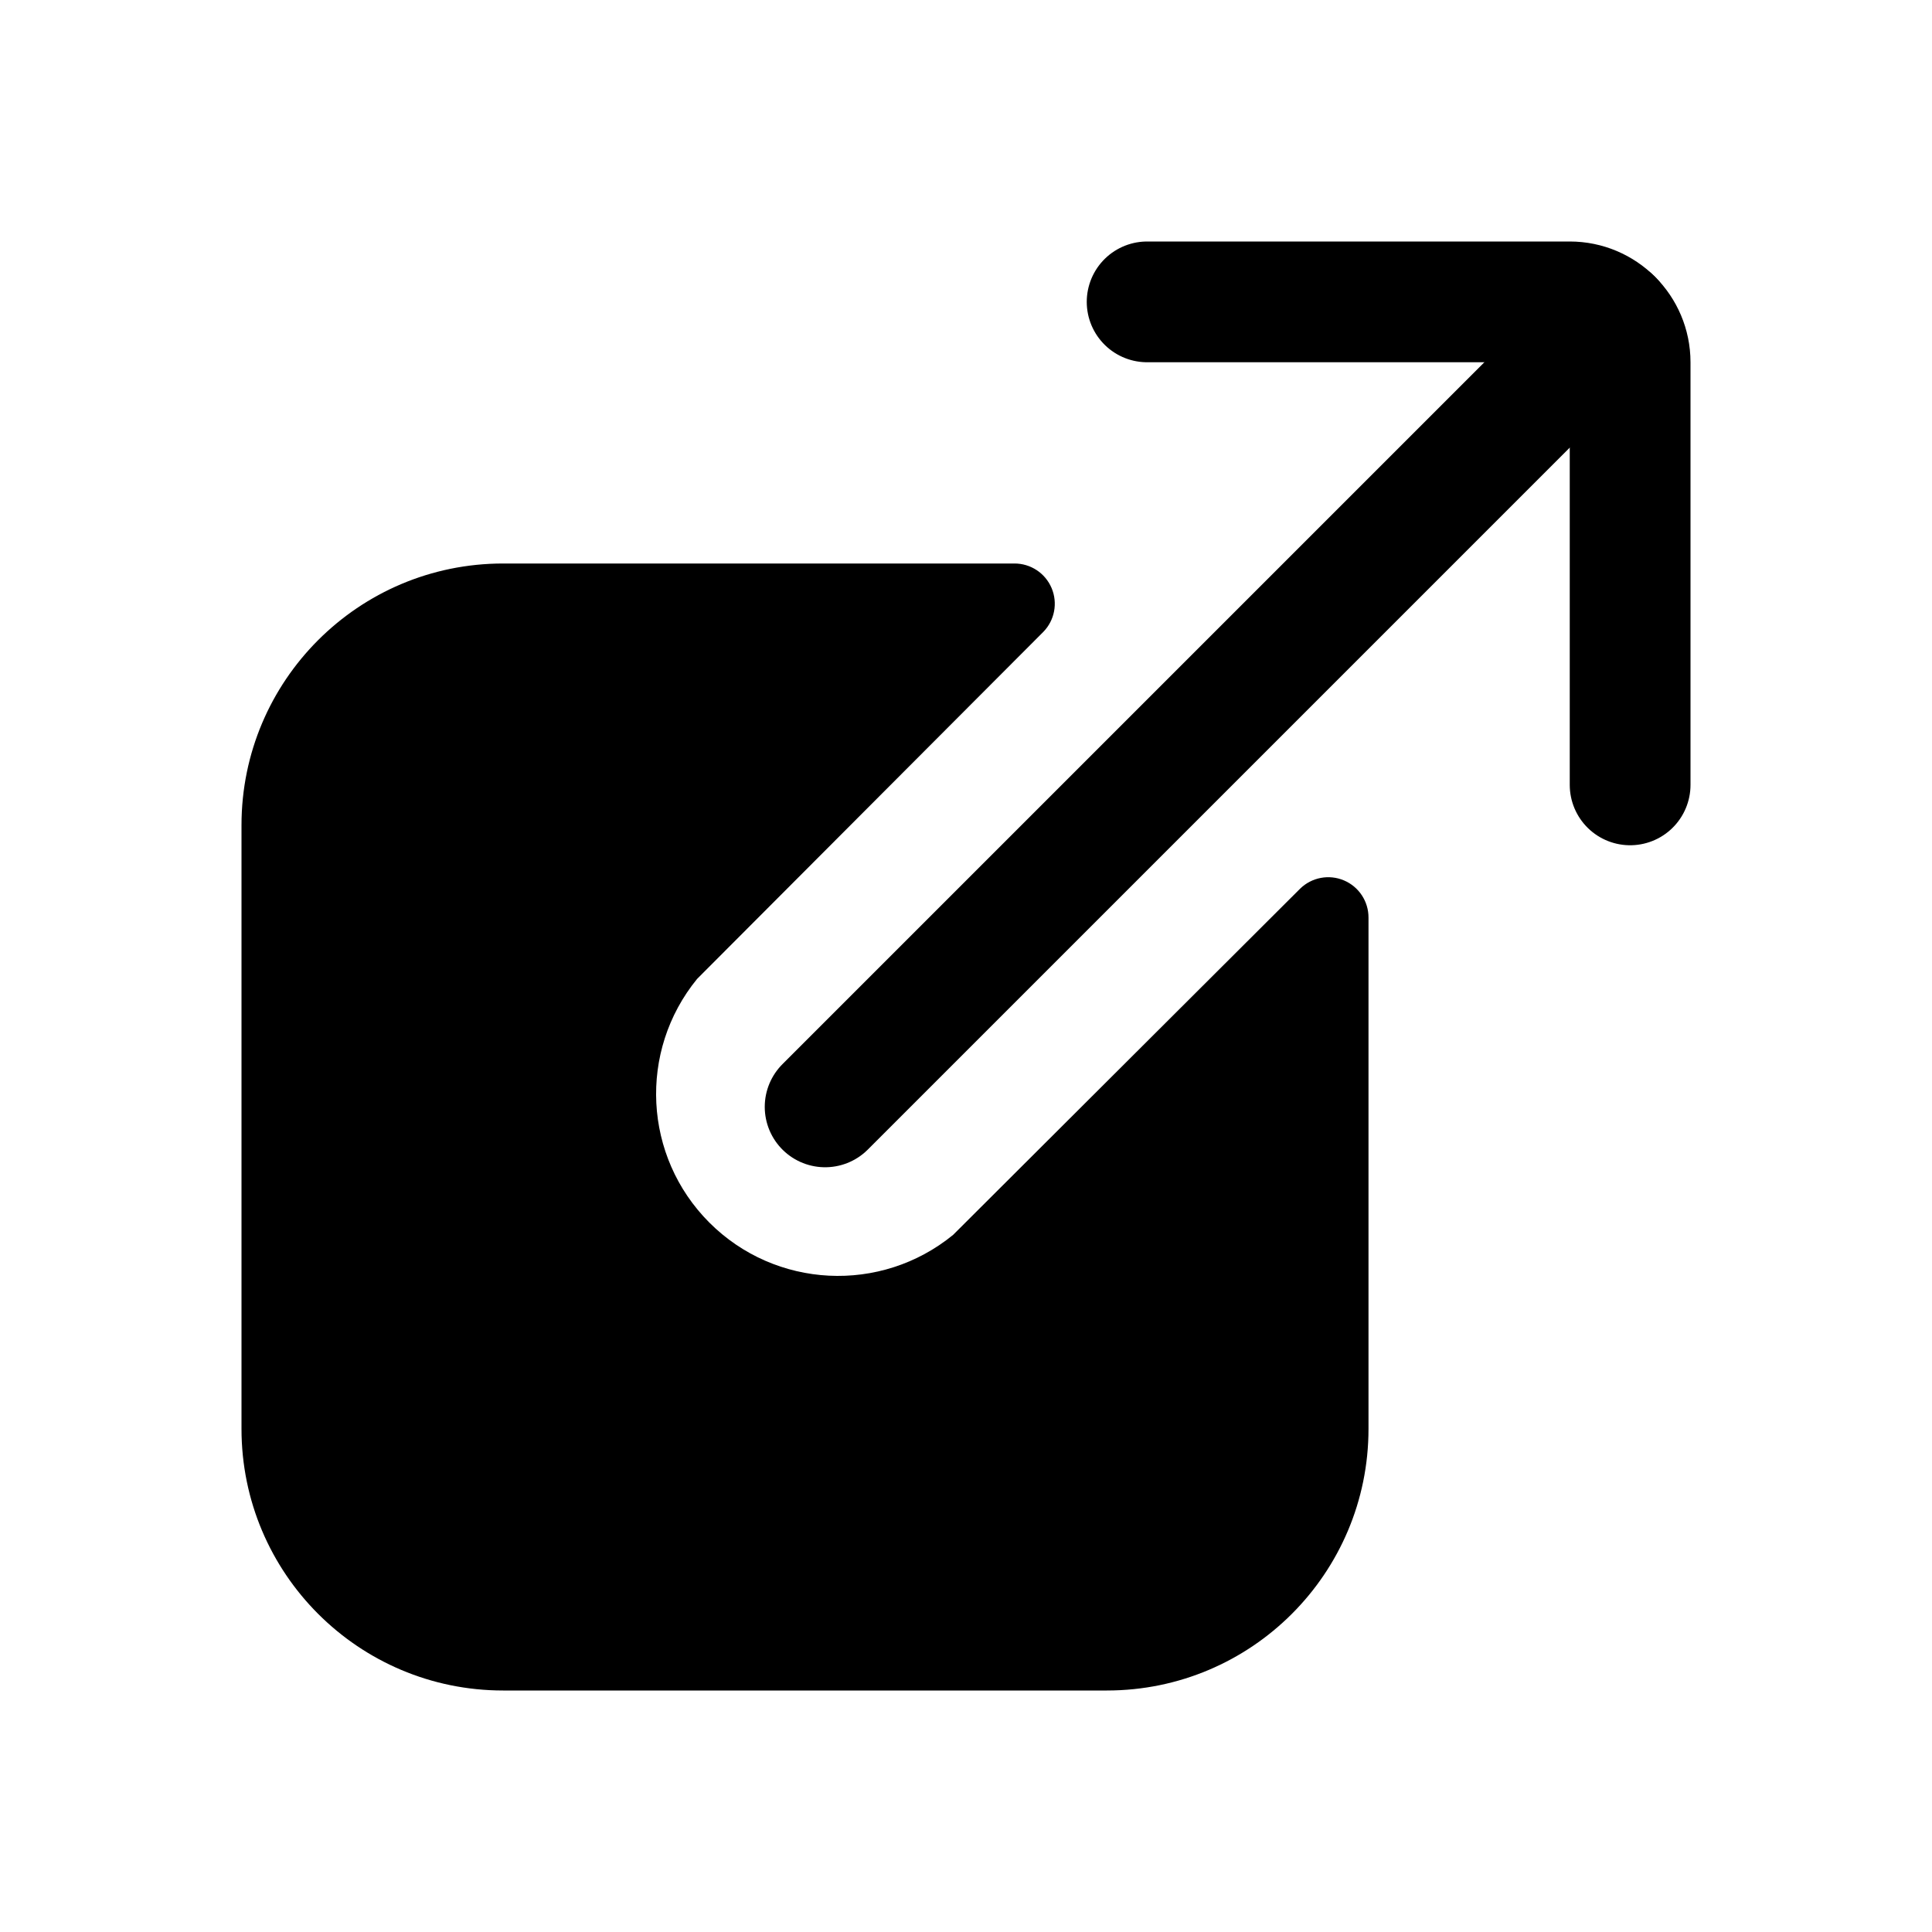
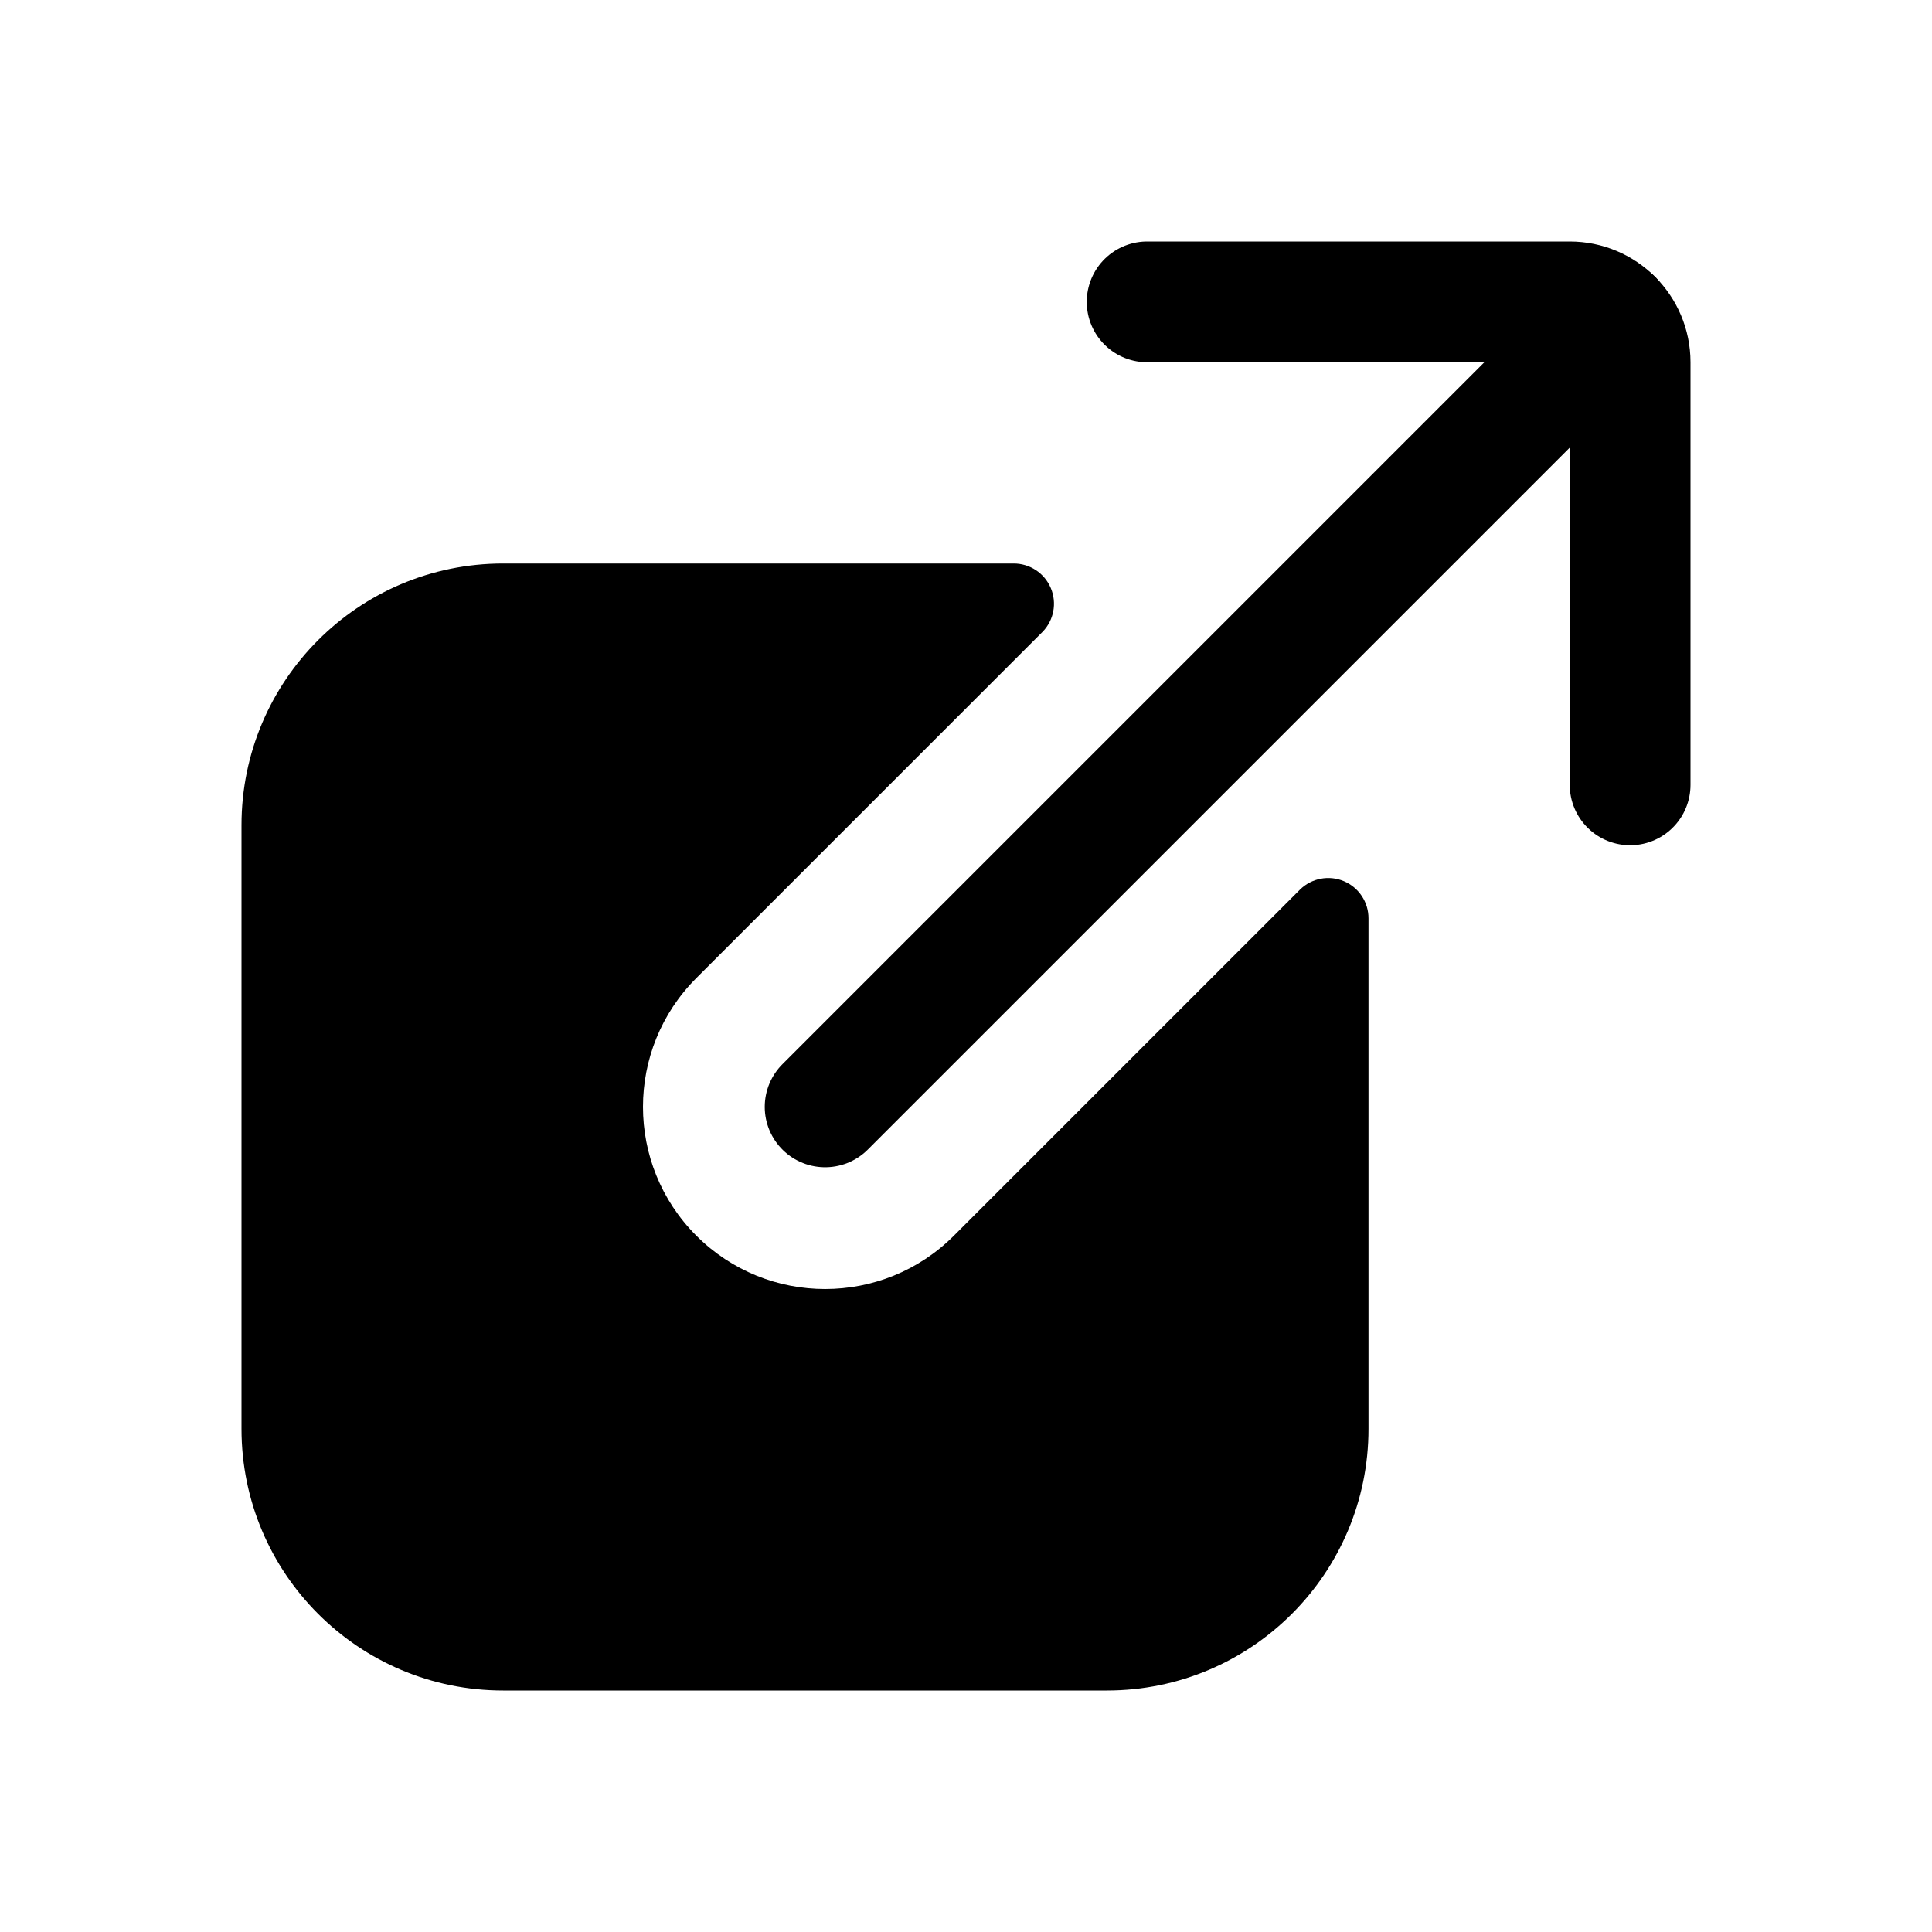
<svg xmlns="http://www.w3.org/2000/svg" viewBox="0 0 24 24" fill="none" stroke="currentColor" stroke-width="1.5" stroke-linecap="round" stroke-linejoin="round">
-   <path fill="currentColor" fill-rule="evenodd" stroke="none" d="M6.25 7L12.6 7A0.5 0.5 0 0 1 12.96 7.85L8.66 12.16A2.26 2.26 0 0 0 11.84 15.34L16.15 11.04A0.5 0.5 0 0 1 17 11.4L17 17.75A3.25 3.25 0 0 1 13.75 21L6.25 21A3.25 3.25 0 0 1 3 17.75L3 10.25A3.25 3.25 0 0 1 6.25 7Z" />
+   <path fill="currentColor" fill-rule="evenodd" stroke="none" d="M6.25 7L12.59 7A0.5 0.5 0 0 1 12.95 7.85L8.65 12.15A2.26 2.26 0 0 0 11.85 15.35L16.15 11.05A0.5 0.5 0 0 1 17 11.41L17 17.75A3.25 3.25 0 0 1 13.75 21L6.25 21A3.25 3.25 0 0 1 3 17.75L3 10.25A3.25 3.25 0 0 1 6.25 7Z" />
  <path d="M14.25 3.75L19.5 3.75A0.75 0.75 0 0 1 20.25 4.5L20.25 9.75" />
  <path d="M20.03 3.97L10.25 13.75" />
</svg>
